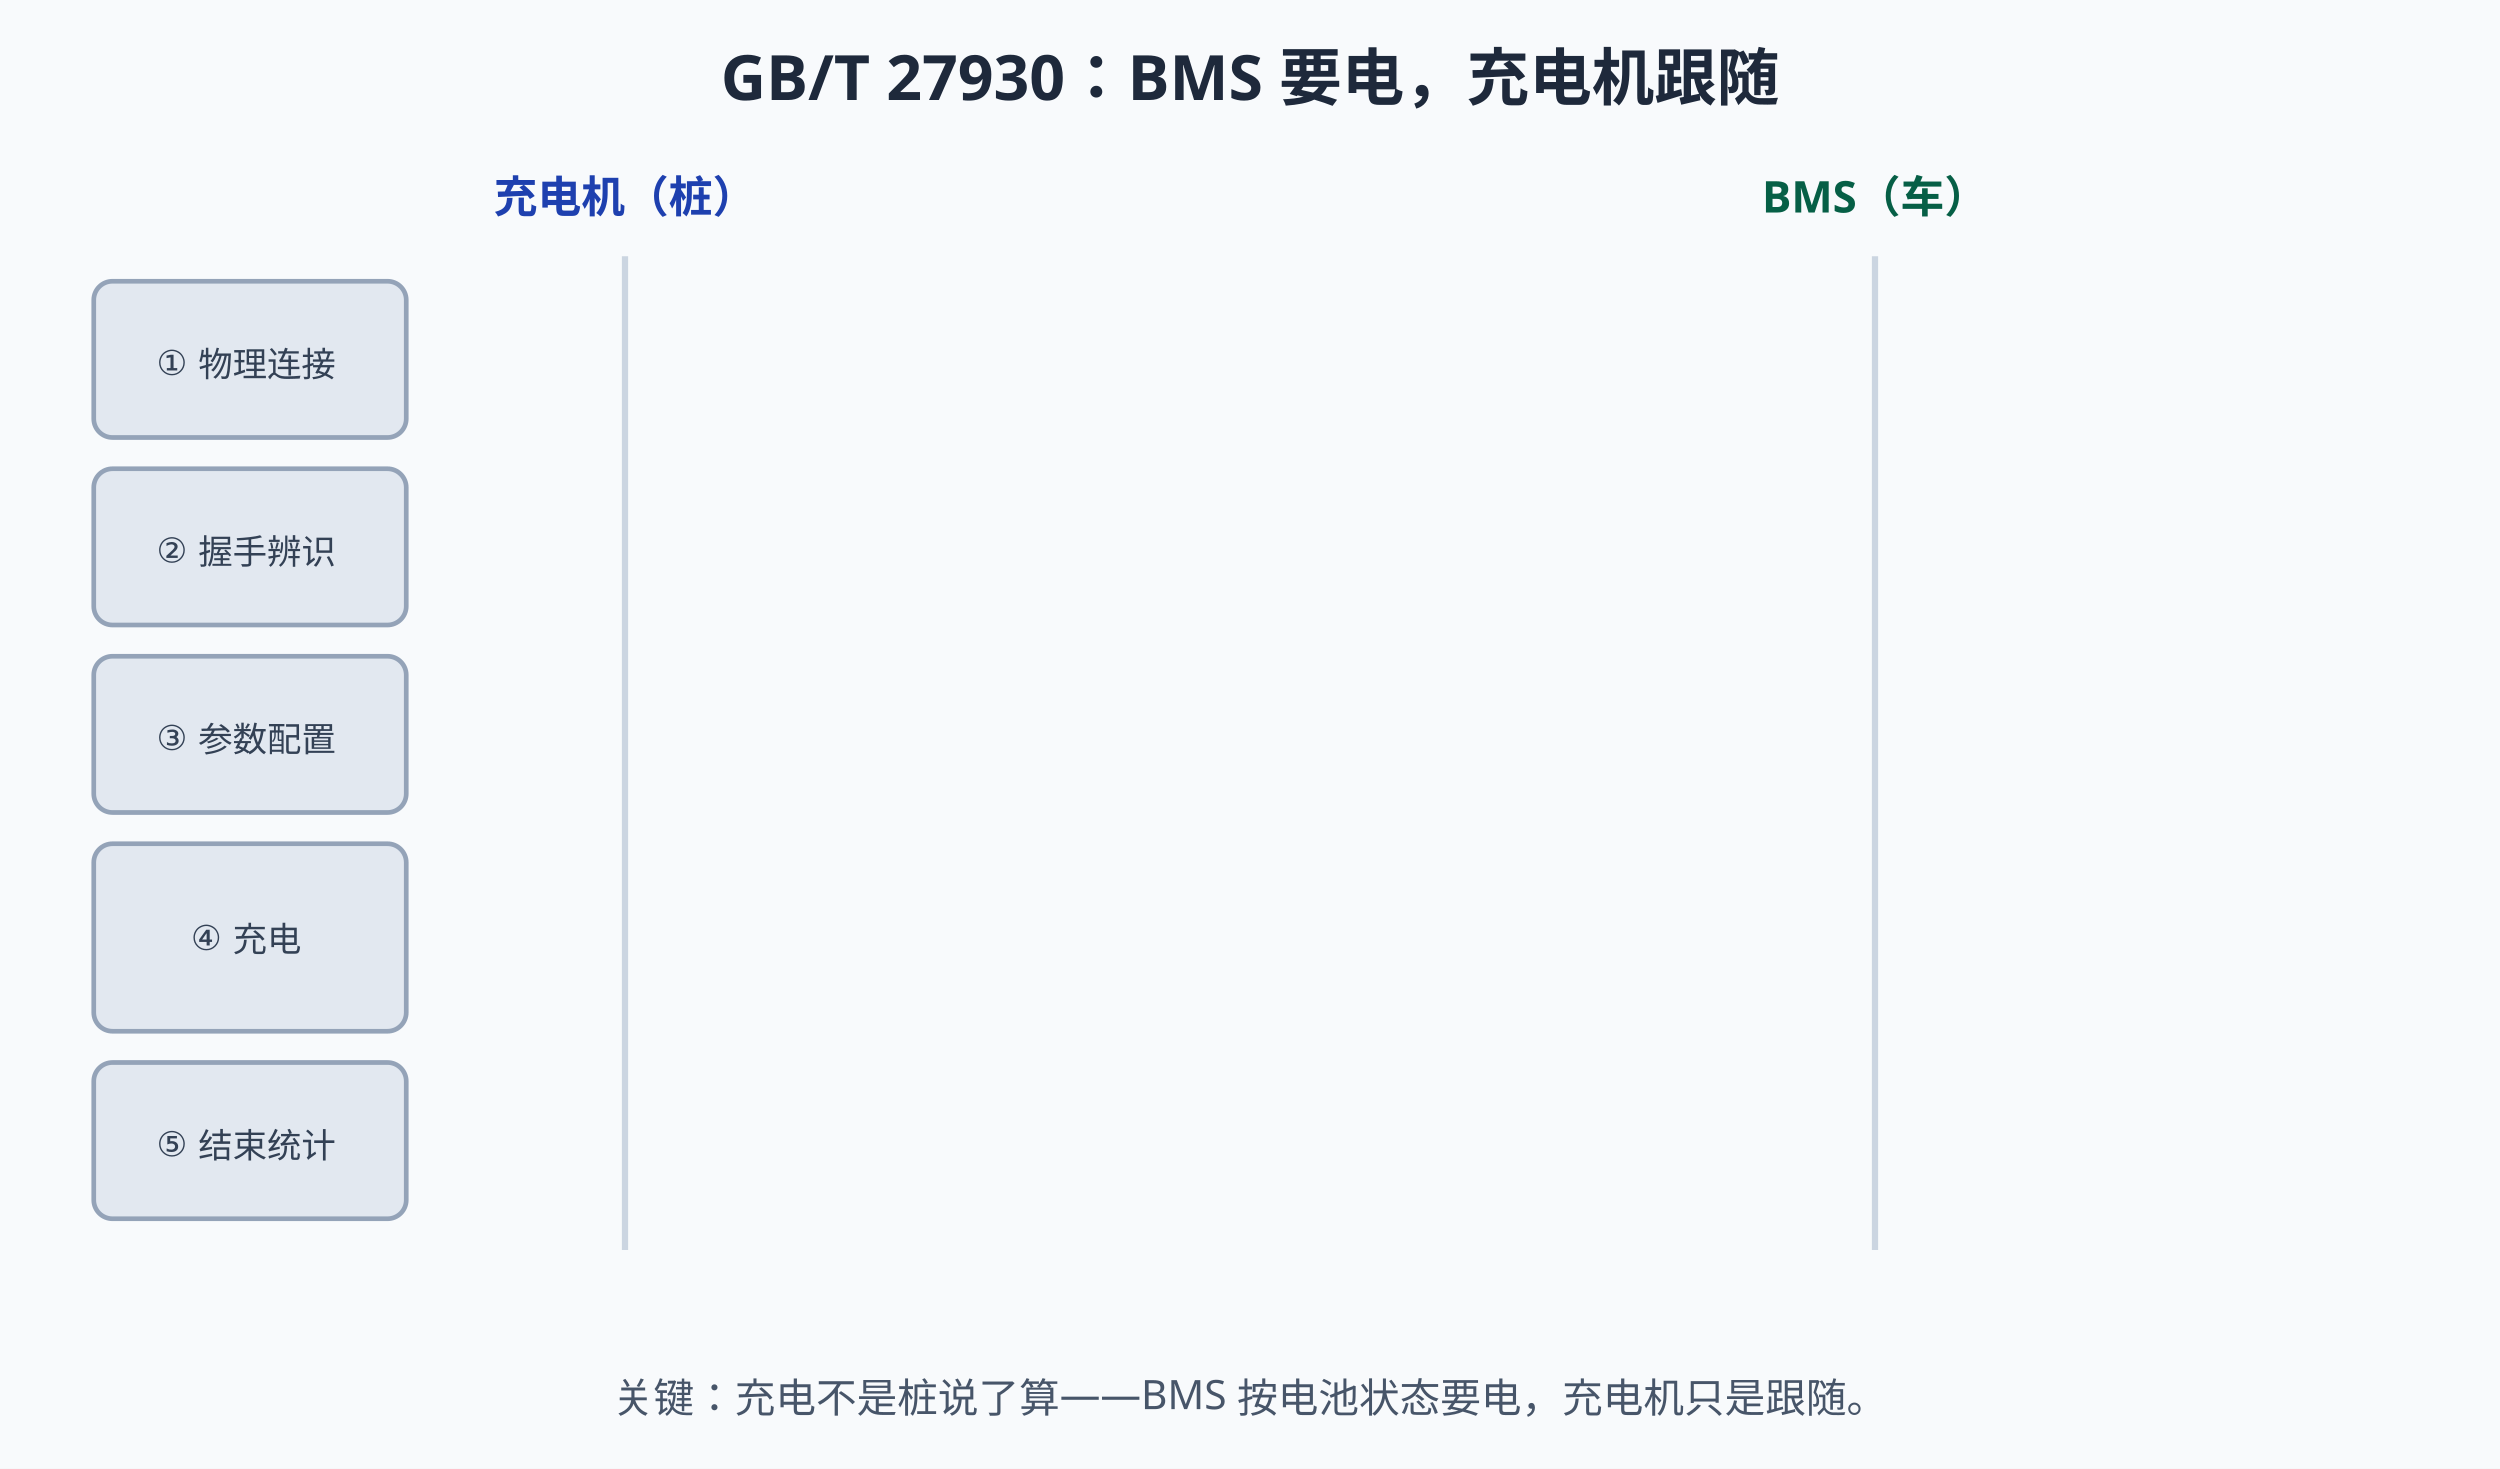
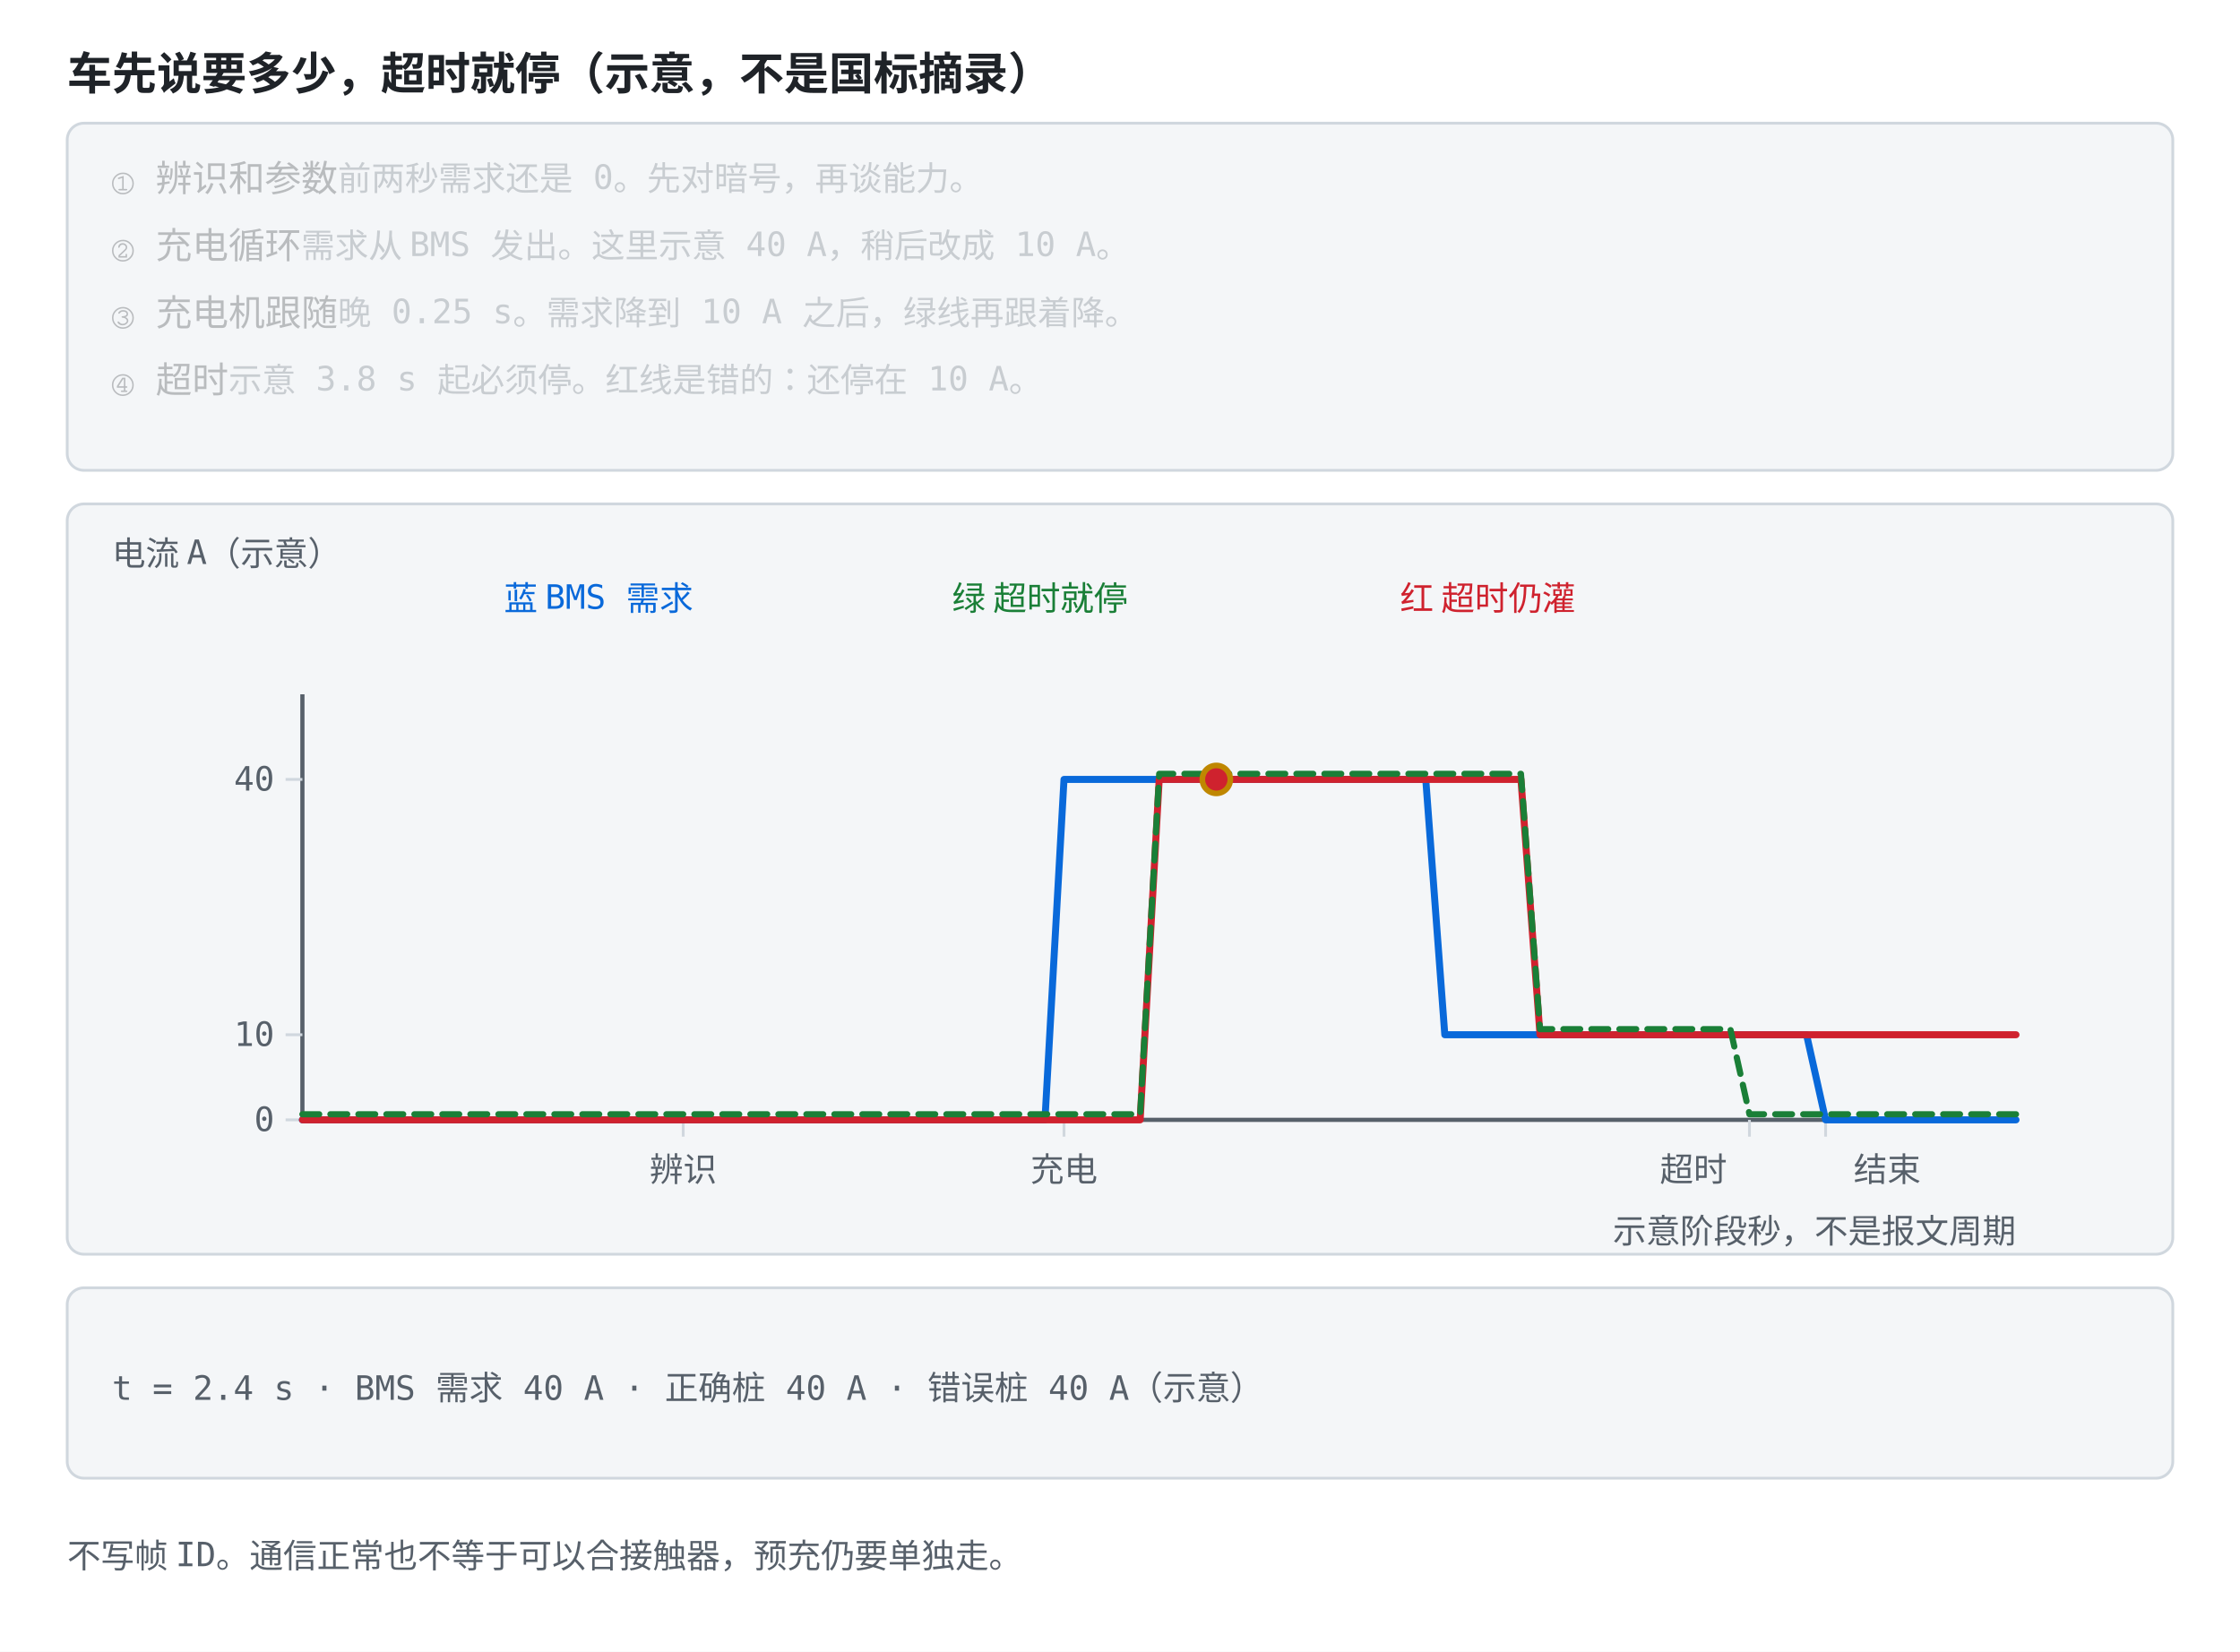
- <svg xmlns="http://www.w3.org/2000/svg" width="800" height="470" viewBox="0 0 800 470">
-   <rect width="800" height="470" fill="#f8fafc" />
+ <svg xmlns="http://www.w3.org/2000/svg" viewBox="0 0 800 590" role="img" font-family="ui-monospace, Consolas, monospace">
  <style>
-   text{font-family:"Segoe UI","Microsoft YaHei",sans-serif;}
-   /* 深色模式：GitHub 深色主题下对调底色与文字色，只覆盖配色，不动几何与动画。
-      stroke="#fff" 保持白色——那是彩色徽标上的勾选，不在覆盖范围内。 */
-   @media (prefers-color-scheme: dark){
-   rect[fill="#f8fafc"]{fill:#0f172a}
-   rect[fill="#fff"]{fill:#1e293b}
-   [fill="#f1f5f9"]{fill:#1e293b}
-   [stroke="#f1f5f9"]{stroke:#1e293b}
-   [fill="#e2e8f0"]{fill:#334155}
-   [stroke="#e2e8f0"]{stroke:#334155}
-   [fill="#cbd5e1"]{fill:#475569}
-   [stroke="#cbd5e1"]{stroke:#475569}
-   [fill="#64748b"]{fill:#94a3b8}
-   [stroke="#64748b"]{stroke:#94a3b8}
-   [fill="#475569"]{fill:#cbd5e1}
-   [stroke="#475569"]{stroke:#cbd5e1}
-   [fill="#334155"]{fill:#e2e8f0}
-   [stroke="#334155"]{stroke:#e2e8f0}
-   [fill="#1e293b"]{fill:#f1f5f9}
-   [stroke="#1e293b"]{stroke:#f1f5f9}
-   [fill="#dbeafe"]{fill:#1e3a8a}
-   [stroke="#dbeafe"]{stroke:#1e3a8a}
-   [fill="#eff6ff"]{fill:#172554}
-   [stroke="#eff6ff"]{stroke:#172554}
-   [fill="#bfdbfe"]{fill:#1e40af}
-   [stroke="#bfdbfe"]{stroke:#1e40af}
-   [fill="#1d4ed8"]{fill:#60a5fa}
-   [stroke="#1d4ed8"]{stroke:#60a5fa}
-   [fill="#1e40af"]{fill:#93c5fd}
-   [stroke="#1e40af"]{stroke:#93c5fd}
-   [fill="#2563eb"]{fill:#60a5fa}
-   [stroke="#2563eb"]{stroke:#60a5fa}
-   [fill="#3b82f6"]{fill:#60a5fa}
-   [stroke="#3b82f6"]{stroke:#60a5fa}
-   [fill="#ecfdf5"]{fill:#022c22}
-   [stroke="#ecfdf5"]{stroke:#022c22}
-   [fill="#a7f3d0"]{fill:#065f46}
-   [stroke="#a7f3d0"]{stroke:#065f46}
-   [fill="#86efac"]{fill:#166534}
-   [stroke="#86efac"]{stroke:#166534}
-   [fill="#065f46"]{fill:#6ee7b7}
-   [stroke="#065f46"]{stroke:#6ee7b7}
-   [fill="#059669"]{fill:#34d399}
-   [stroke="#059669"]{stroke:#34d399}
-   [fill="#fef2f2"]{fill:#450a0a}
-   [stroke="#fef2f2"]{stroke:#450a0a}
-   [fill="#fecaca"]{fill:#7f1d1d}
-   [stroke="#fecaca"]{stroke:#7f1d1d}
-   [fill="#fca5a5"]{fill:#b91c1c}
-   [stroke="#fca5a5"]{stroke:#b91c1c}
-   [fill="#991b1b"]{fill:#fca5a5}
-   [stroke="#991b1b"]{stroke:#fca5a5}
-   [fill="#dc2626"]{fill:#f87171}
-   [stroke="#dc2626"]{stroke:#f87171}
-   [fill="#fffbeb"]{fill:#451a03}
-   [stroke="#fffbeb"]{stroke:#451a03}
-   [fill="#fef3c7"]{fill:#78350f}
-   [stroke="#fef3c7"]{stroke:#78350f}
-   [fill="#92400e"]{fill:#fcd34d}
-   [stroke="#92400e"]{stroke:#fcd34d}
-   [fill="#b45309"]{fill:#fbbf24}
-   [stroke="#b45309"]{stroke:#fbbf24}
-   }
- </style>
-   <text x="400" y="32" text-anchor="middle" font-size="20" font-weight="bold" fill="#1e293b">GB/T 27930：BMS 要电，充电机跟随</text>
-   <text x="200" y="68" text-anchor="middle" font-size="14" font-weight="bold" fill="#1e40af">充电机（桩）</text>
-   <text x="600" y="68" text-anchor="middle" font-size="14" font-weight="bold" fill="#065f46">BMS（车）</text>
-   <line x1="200" y1="82" x2="200" y2="400" stroke="#cbd5e1" stroke-width="2" />
-   <line x1="600" y1="82" x2="600" y2="400" stroke="#cbd5e1" stroke-width="2" />
-   <g>
-     <rect x="30" y="90" width="100" height="50" rx="6" fill="#e2e8f0" stroke="#94a3b8" stroke-width="1.5" />
-     <rect x="30" y="90" width="100" height="50" rx="6" fill="#1e3a8a" stroke="#60a5fa" stroke-width="1.5" opacity="0">
-       <animate attributeName="opacity" values="1;1;0;0" keyTimes="0;0.18;0.22;1" dur="12s" repeatCount="indefinite" />
-     </rect>
-     <text x="80" y="120" text-anchor="middle" font-size="11" fill="#334155">① 物理连接
-       <animate attributeName="opacity" values="0;0;1;1" keyTimes="0;0.18;0.22;1" dur="12s" repeatCount="indefinite" />
-     </text>
-     <text x="80" y="120" text-anchor="middle" font-size="11" fill="#93c5fd" opacity="0">① 物理连接
-       <animate attributeName="opacity" values="1;1;0;0" keyTimes="0;0.18;0.22;1" dur="12s" repeatCount="indefinite" />
-     </text>
-   </g>
-   <g>
-     <rect x="30" y="150" width="100" height="50" rx="6" fill="#e2e8f0" stroke="#94a3b8" stroke-width="1.5" />
-     <rect x="30" y="150" width="100" height="50" rx="6" fill="#1e3a8a" stroke="#60a5fa" stroke-width="1.5" opacity="0">
-       <animate attributeName="opacity" values="0;0;1;1;0;0" keyTimes="0;0.18;0.22;0.38;0.42;1" dur="12s" repeatCount="indefinite" />
-     </rect>
-     <text x="80" y="180" text-anchor="middle" font-size="11" fill="#334155">② 握手辨识
-       <animate attributeName="opacity" values="1;1;0;0;1;1" keyTimes="0;0.18;0.22;0.38;0.42;1" dur="12s" repeatCount="indefinite" />
-     </text>
-     <text x="80" y="180" text-anchor="middle" font-size="11" fill="#93c5fd" opacity="0">② 握手辨识
-       <animate attributeName="opacity" values="0;0;1;1;0;0" keyTimes="0;0.18;0.22;0.38;0.42;1" dur="12s" repeatCount="indefinite" />
-     </text>
-   </g>
-   <g>
-     <rect x="30" y="210" width="100" height="50" rx="6" fill="#e2e8f0" stroke="#94a3b8" stroke-width="1.5" />
-     <rect x="30" y="210" width="100" height="50" rx="6" fill="#1e3a8a" stroke="#60a5fa" stroke-width="1.5" opacity="0">
-       <animate attributeName="opacity" values="0;0;1;1;0;0" keyTimes="0;0.38;0.42;0.58;0.62;1" dur="12s" repeatCount="indefinite" />
-     </rect>
-     <text x="80" y="240" text-anchor="middle" font-size="11" fill="#334155">③ 参数配置
-       <animate attributeName="opacity" values="1;1;0;0;1;1" keyTimes="0;0.38;0.42;0.58;0.62;1" dur="12s" repeatCount="indefinite" />
-     </text>
-     <text x="80" y="240" text-anchor="middle" font-size="11" fill="#93c5fd" opacity="0">③ 参数配置
-       <animate attributeName="opacity" values="0;0;1;1;0;0" keyTimes="0;0.38;0.42;0.58;0.62;1" dur="12s" repeatCount="indefinite" />
-     </text>
-   </g>
-   <g>
-     <rect x="30" y="270" width="100" height="60" rx="6" fill="#e2e8f0" stroke="#94a3b8" stroke-width="1.5" />
-     <rect x="30" y="270" width="100" height="60" rx="6" fill="#1e3a8a" stroke="#60a5fa" stroke-width="1.5" opacity="0">
-       <animate attributeName="opacity" values="0;0;1;1;0;0" keyTimes="0;0.58;0.62;0.82;0.86;1" dur="12s" repeatCount="indefinite" />
-     </rect>
-     <text x="80" y="304" text-anchor="middle" font-size="11" fill="#334155">④ 充电
-       <animate attributeName="opacity" values="1;1;0;0;1;1" keyTimes="0;0.58;0.62;0.82;0.86;1" dur="12s" repeatCount="indefinite" />
-     </text>
-     <text x="80" y="304" text-anchor="middle" font-size="11" fill="#93c5fd" opacity="0">④ 充电
-       <animate attributeName="opacity" values="0;0;1;1;0;0" keyTimes="0;0.58;0.62;0.82;0.86;1" dur="12s" repeatCount="indefinite" />
-     </text>
-   </g>
-   <g>
-     <rect x="30" y="340" width="100" height="50" rx="6" fill="#e2e8f0" stroke="#94a3b8" stroke-width="1.5" />
-     <rect x="30" y="340" width="100" height="50" rx="6" fill="#1e3a8a" stroke="#60a5fa" stroke-width="1.5" opacity="0">
-       <animate attributeName="opacity" values="0;0;1;1" keyTimes="0;0.82;0.86;1" dur="12s" repeatCount="indefinite" />
-     </rect>
-     <text x="80" y="370" text-anchor="middle" font-size="11" fill="#334155">⑤ 结束统计
-       <animate attributeName="opacity" values="1;1;0;0" keyTimes="0;0.82;0.86;1" dur="12s" repeatCount="indefinite" />
-     </text>
-     <text x="80" y="370" text-anchor="middle" font-size="11" fill="#93c5fd" opacity="0">⑤ 结束统计
-       <animate attributeName="opacity" values="0;0;1;1" keyTimes="0;0.82;0.86;1" dur="12s" repeatCount="indefinite" />
-     </text>
-   </g>
-   <g opacity="0">
-     <animate attributeName="opacity" values="0;1;1;0;0" keyTimes="0;0.02;0.16;0.2;1" dur="12s" repeatCount="indefinite" />
-     <line x1="200" y1="115" x2="600" y2="115" stroke="#059669" stroke-width="2.5" />
-     <circle r="5" fill="#059669">
-       <animateMotion path="M200,115 L600,115" keyPoints="0;1;1" keyTimes="0;0.14;1" calcMode="linear" dur="12s" repeatCount="indefinite" />
-     </circle>
-     <text x="400" y="104" text-anchor="middle" font-size="11" fill="#065f46">插枪 + 低压辅助上电 → 确认连接</text>
-   </g>
-   <g opacity="0">
-     <animate attributeName="opacity" values="0;0;1;1;0;0" keyTimes="0;0.18;0.22;0.36;0.4;1" dur="12s" repeatCount="indefinite" />
-     <line x1="200" y1="165" x2="592" y2="165" stroke="#2563eb" stroke-width="2" />
-     <text x="400" y="158" text-anchor="middle" font-size="11" fill="#1e40af">CHM/BHM：版本与电池信息 →</text>
-     <line x1="600" y1="190" x2="208" y2="190" stroke="#059669" stroke-width="2" />
-     <text x="400" y="183" text-anchor="middle" font-size="11" fill="#065f46">← CRM 辨识（谈不拢就中止）</text>
-     <circle r="4" fill="#2563eb">
-       <animateMotion path="M200,165 L592,165" keyPoints="0;0;1;1" keyTimes="0;0.2;0.3;1" calcMode="linear" dur="12s" repeatCount="indefinite" />
-     </circle>
-     <circle r="4" fill="#059669">
-       <animateMotion path="M600,190 L208,190" keyPoints="0;0;1;1" keyTimes="0;0.26;0.36;1" calcMode="linear" dur="12s" repeatCount="indefinite" />
-     </circle>
-   </g>
-   <g opacity="0">
-     <animate attributeName="opacity" values="0;0;1;1;0;0" keyTimes="0;0.38;0.42;0.56;0.6;1" dur="12s" repeatCount="indefinite" />
-     <line x1="600" y1="225" x2="208" y2="225" stroke="#059669" stroke-width="2" />
-     <text x="400" y="218" text-anchor="middle" font-size="11" fill="#065f46">← BCP：最高允许电压/电流与单体限值</text>
-     <line x1="200" y1="250" x2="592" y2="250" stroke="#2563eb" stroke-width="2" />
-     <text x="400" y="243" text-anchor="middle" font-size="11" fill="#1e40af">CML/BRO/CRO：能力与就绪 →</text>
-     <circle r="4" fill="#059669">
-       <animateMotion path="M600,225 L208,225" keyPoints="0;0;1;1" keyTimes="0;0.4;0.48;1" calcMode="linear" dur="12s" repeatCount="indefinite" />
-     </circle>
-     <circle r="4" fill="#2563eb">
-       <animateMotion path="M200,250 L592,250" keyPoints="0;0;1;1" keyTimes="0;0.46;0.56;1" calcMode="linear" dur="12s" repeatCount="indefinite" />
-     </circle>
-   </g>
-   <g opacity="0">
-     <animate attributeName="opacity" values="0;0;1;1;0;0" keyTimes="0;0.58;0.62;0.8;0.84;1" dur="12s" repeatCount="indefinite" />
-     <text x="400" y="272" text-anchor="middle" font-size="12" font-weight="bold" fill="#1e40af">BMS 主导：要多少，给多少</text>
-     <line x1="600" y1="292" x2="208" y2="292" stroke="#059669" stroke-width="2.5" />
-     <text x="400" y="286" text-anchor="middle" font-size="11" fill="#065f46">← BCL：我要 400V/80A（示例）</text>
-     <line x1="200" y1="316" x2="592" y2="316" stroke="#2563eb" stroke-width="2.5" />
-     <text x="400" y="310" text-anchor="middle" font-size="11" fill="#1e40af">CCS：输出跟随（异常立即中止）→</text>
-     <circle r="4" fill="#059669">
-       <animateMotion path="M600,292 L208,292" keyPoints="0;0;1;1" keyTimes="0;0.6;0.68;1" calcMode="linear" dur="12s" repeatCount="indefinite" />
-     </circle>
-     <circle r="4" fill="#2563eb">
-       <animateMotion path="M200,316 L592,316" keyPoints="0;0;1;1" keyTimes="0;0.66;0.74;1" calcMode="linear" dur="12s" repeatCount="indefinite" />
-     </circle>
-     <circle r="4" fill="#059669">
-       <animateMotion path="M600,292 L208,292" keyPoints="0;0;1;1" keyTimes="0;0.7;0.78;1" calcMode="linear" dur="12s" repeatCount="indefinite" />
-     </circle>
-   </g>
-   <g opacity="0">
-     <animate attributeName="opacity" values="0;0;1;1" keyTimes="0;0.82;0.86;1" dur="12s" repeatCount="indefinite" />
-     <line x1="200" y1="365" x2="592" y2="365" stroke="#64748b" stroke-width="2" />
-     <line x1="600" y1="380" x2="208" y2="380" stroke="#64748b" stroke-width="2" />
-     <text x="400" y="358" text-anchor="middle" font-size="11" fill="#475569">BST/CST/BSD/CSD：本次充电统计 ↔</text>
-   </g>
-   <text x="400" y="424" text-anchor="middle" font-size="11" fill="#475569" opacity="0">报文缩写仅作示例，帧定义以 GB/T 27930 标准原文为准
-     <animate attributeName="opacity" values="0;0;1;1" keyTimes="0;0.18;0.22;1" dur="12s" repeatCount="indefinite" />
+     .bg { fill: #ffffff; }
+     .panel { fill: #f4f6f8; stroke: #d0d7de; }
+     .axis { stroke: #57606a; stroke-width: 1.5; fill: none; }
+     .grid { stroke: #d0d7de; stroke-width: 1; fill: none; }
+     .txt { fill: #1f2328; font-size: 13px; }
+     .small { fill: #57606a; font-size: 12px; }
+     .title { fill: #1f2328; font-size: 16px; font-weight: bold; }
+     .hi { fill: #0969da; }
+     .warn { fill: #cf222e; }
+     .ok { fill: #1a7f37; }
+     .gold { fill: #9a6700; }
+     .lineb { stroke: #0969da; stroke-width: 2.5; fill: none; }
+     .liner { stroke: #cf222e; stroke-width: 2.5; fill: none; }
+     .lineg { stroke: #1a7f37; stroke-width: 2.2; fill: none; stroke-dasharray: 6 4; }
+     .liney { stroke: #bf8700; stroke-width: 2.2; fill: none; }
+     .linek { stroke: #57606a; stroke-width: 2.2; fill: none; stroke-dasharray: 7 4; }
+     .dotb { fill: #0969da; }
+     .dotr { fill: #cf222e; }
+     .dotg { fill: #1a7f37; }
+     .doty { fill: #bf8700; }
+     .boxb { fill: #ddf4ff; stroke: #0969da; }
+     .boxy { fill: #fff8c5; stroke: #d4a72c; }
+     .boxr { fill: #ffebe9; stroke: #ff8182; }
+     @media (prefers-color-scheme: dark) {
+       .bg { fill: #0d1117; }
+       .panel { fill: #161b22; stroke: #30363d; }
+       .axis { stroke: #8b949e; }
+       .grid { stroke: #30363d; }
+       .txt { fill: #e6edf3; }
+       .small { fill: #8b949e; }
+       .title { fill: #e6edf3; }
+       .hi { fill: #4493f8; }
+       .warn { fill: #ff7b72; }
+       .ok { fill: #3fb950; }
+       .gold { fill: #d29922; }
+       .lineb { stroke: #4493f8; }
+       .liner { stroke: #ff7b72; }
+       .lineg { stroke: #3fb950; }
+       .liney { stroke: #d29922; }
+       .linek { stroke: #8b949e; }
+       .dotb { fill: #4493f8; }
+       .dotr { fill: #ff7b72; }
+       .dotg { fill: #3fb950; }
+       .doty { fill: #d29922; }
+       .boxb { fill: #12233a; stroke: #4493f8; }
+       .boxy { fill: #3d2e00; stroke: #d29922; }
+       .boxr { fill: #3d1418; stroke: #f85149; }
+     }
+   </style>
+   <rect class="bg" width="800" height="590" />
+   <text class="title" x="24" y="32">车先说要多少，超时就停（示意，不是国标摘录）</text>
+   <rect class="panel" x="24" y="44" width="752" height="124" rx="6" />
+   <text class="txt" x="40" y="68" opacity="0.28">① 辨识和参数<tspan class="small">　前两秒需求还是 0。先对暗号，再谈能力。</tspan>
+     <animate attributeName="opacity" values="1;1;0.28;0.28;0.28;0.28;0.28;0.28" keyTimes="0;0.249;0.25;0.499;0.5;0.749;0.75;1" dur="12s" repeatCount="indefinite" />
  </text>
-   <text x="400" y="452" text-anchor="middle" font-size="13" fill="#475569">关键：充电不是桩说了算——BMS 按电池状态要电，充电机只是跟随。</text>
+   <text class="txt" x="40" y="92" opacity="0.28">② 充电循环<tspan class="small">　需求从 BMS 发出。这里示意 40 A，稍后改成 10 A。</tspan>
+     <animate attributeName="opacity" values="0.28;0.28;1;1;0.28;0.28;0.28;0.28" keyTimes="0;0.249;0.25;0.499;0.5;0.749;0.75;1" dur="12s" repeatCount="indefinite" />
+   </text>
+   <text class="txt" x="40" y="116" opacity="0.28">③ 充电机跟随<tspan class="small">　晚 0.25 s。需求降到 10 A 之后，绿线再跟着降。</tspan>
+     <animate attributeName="opacity" values="0.28;0.28;0.28;0.28;1;1;0.28;0.28" keyTimes="0;0.249;0.25;0.499;0.5;0.749;0.75;1" dur="12s" repeatCount="indefinite" />
+   </text>
+   <text class="txt" x="40" y="140" opacity="0.28">④ 超时<tspan class="small">　示意 3.8 s 起必须停。红线是错的：还停在 10 A。</tspan>
+     <animate attributeName="opacity" values="0.28;0.28;0.28;0.28;0.28;0.28;1;1" keyTimes="0;0.249;0.25;0.499;0.5;0.749;0.75;1" dur="12s" repeatCount="indefinite" />
+   </text>
+   <rect class="panel" x="24" y="180" width="752" height="268" rx="6" />
+   <text class="small" x="40" y="202">电流 A（示意）</text>
+   <text class="hi" x="180" y="218">蓝 BMS 需求</text>
+   <text class="ok" x="340" y="218">绿 超时就停</text>
+   <text class="warn" x="500" y="218">红 超时仍灌</text>
+   <line class="axis" x1="108.0" y1="248.0" x2="108.0" y2="400.0" />
+   <line class="axis" x1="108.0" y1="400.0" x2="720.0" y2="400.0" />
+   <line class="grid" x1="244.0" y1="400.0" x2="244.0" y2="406.0" />
+   <text class="small" x="244.0" y="422.0" text-anchor="middle">辨识</text>
+   <line class="grid" x1="380.0" y1="400.0" x2="380.0" y2="406.0" />
+   <text class="small" x="380.0" y="422.0" text-anchor="middle">充电</text>
+   <line class="grid" x1="624.8" y1="400.0" x2="624.8" y2="406.0" />
+   <text class="small" x="616.8" y="422" text-anchor="end">超时</text>
+   <line class="grid" x1="652.0" y1="400.0" x2="652.0" y2="406.0" />
+   <text class="small" x="662.0" y="422" text-anchor="start">结束</text>
+   <line class="grid" x1="102.0" y1="400.0" x2="108.0" y2="400.0" />
+   <text class="small" x="98.0" y="404.0" text-anchor="end">0</text>
+   <line class="grid" x1="102.0" y1="369.6" x2="108.0" y2="369.6" />
+   <text class="small" x="98.0" y="373.6" text-anchor="end">10</text>
+   <line class="grid" x1="102.0" y1="278.4" x2="108.0" y2="278.4" />
+   <text class="small" x="98.0" y="282.4" text-anchor="end">40</text>
+   <text class="small" x="720" y="444" text-anchor="end">示意阶段秒，不是报文周期</text>
+   <polyline class="lineb" points="108.0,400.0 114.8,400.0 121.6,400.0 128.4,400.0 135.2,400.0 142.0,400.0 148.8,400.0 155.6,400.0 162.4,400.0 169.2,400.0 176.0,400.0 182.8,400.0 189.6,400.0 196.4,400.0 203.2,400.0 210.0,400.0 216.8,400.0 223.6,400.0 230.4,400.0 237.2,400.0 244.0,400.0 250.8,400.0 257.6,400.0 264.4,400.0 271.2,400.0 278.0,400.0 284.8,400.0 291.6,400.0 298.4,400.0 305.2,400.0 312.0,400.0 318.8,400.0 325.6,400.0 332.4,400.0 339.2,400.0 346.0,400.0 352.8,400.0 359.6,400.0 366.4,400.0 373.2,400.0 380.0,278.4 386.8,278.4 393.6,278.4 400.4,278.4 407.2,278.4 414.0,278.4 420.8,278.4 427.6,278.4 434.4,278.4 441.2,278.4 448.0,278.4 454.8,278.4 461.6,278.4 468.4,278.4 475.2,278.4 482.0,278.4 488.8,278.4 495.6,278.4 502.4,278.4 509.2,278.4 516.0,369.6 522.8,369.6 529.6,369.6 536.4,369.6 543.2,369.6 550.0,369.6 556.8,369.6 563.6,369.6 570.4,369.6 577.2,369.6 584.0,369.6 590.8,369.6 597.6,369.6 604.4,369.6 611.2,369.6 618.0,369.6 624.8,369.6 631.6,369.6 638.4,369.6 645.2,369.6 652.0,400.0 658.8,400.0 665.6,400.0 672.4,400.0 679.2,400.0 686.0,400.0 692.8,400.0 699.6,400.0 706.4,400.0 713.2,400.0 720.0,400.0" stroke-linejoin="round" stroke-linecap="round" />
+   <polyline class="liner" points="108.0,400.0 114.8,400.0 121.6,400.0 128.4,400.0 135.2,400.0 142.0,400.0 148.8,400.0 155.6,400.0 162.4,400.0 169.2,400.0 176.0,400.0 182.8,400.0 189.6,400.0 196.4,400.0 203.2,400.0 210.0,400.0 216.8,400.0 223.6,400.0 230.4,400.0 237.2,400.0 244.0,400.0 250.8,400.0 257.6,400.0 264.4,400.0 271.2,400.0 278.0,400.0 284.8,400.0 291.6,400.0 298.4,400.0 305.2,400.0 312.0,400.0 318.8,400.0 325.6,400.0 332.4,400.0 339.2,400.0 346.0,400.0 352.8,400.0 359.6,400.0 366.4,400.0 373.2,400.0 380.0,400.0 386.8,400.0 393.6,400.0 400.4,400.0 407.2,400.0 414.0,278.4 420.8,278.4 427.6,278.4 434.4,278.4 441.2,278.4 448.0,278.4 454.8,278.4 461.6,278.4 468.4,278.4 475.2,278.4 482.0,278.4 488.8,278.4 495.6,278.4 502.4,278.4 509.2,278.4 516.0,278.4 522.8,278.4 529.6,278.4 536.4,278.4 543.2,278.4 550.0,369.6 556.8,369.6 563.6,369.6 570.4,369.6 577.2,369.6 584.0,369.6 590.8,369.6 597.6,369.6 604.4,369.6 611.2,369.6 618.0,369.6 624.8,369.6 631.6,369.6 638.4,369.6 645.2,369.6 652.0,369.6 658.8,369.6 665.6,369.6 672.4,369.6 679.2,369.6 686.0,369.6 692.8,369.6 699.6,369.6 706.4,369.6 713.2,369.6 720.0,369.6" stroke-linejoin="round" stroke-linecap="round" />
+   <polyline class="lineg" points="108.0,398.0 114.8,398.0 121.6,398.0 128.4,398.0 135.2,398.0 142.0,398.0 148.8,398.0 155.6,398.0 162.4,398.0 169.2,398.0 176.0,398.0 182.8,398.0 189.6,398.0 196.4,398.0 203.2,398.0 210.0,398.0 216.8,398.0 223.6,398.0 230.4,398.0 237.2,398.0 244.0,398.0 250.8,398.0 257.6,398.0 264.4,398.0 271.2,398.0 278.0,398.0 284.8,398.0 291.6,398.0 298.4,398.0 305.2,398.0 312.0,398.0 318.8,398.0 325.6,398.0 332.4,398.0 339.2,398.0 346.0,398.0 352.8,398.0 359.6,398.0 366.4,398.0 373.2,398.0 380.0,398.0 386.8,398.0 393.6,398.0 400.4,398.0 407.2,398.0 414.0,276.4 420.8,276.4 427.6,276.4 434.4,276.4 441.2,276.4 448.0,276.4 454.8,276.4 461.6,276.4 468.4,276.4 475.2,276.4 482.0,276.4 488.8,276.4 495.6,276.4 502.4,276.4 509.2,276.4 516.0,276.4 522.8,276.4 529.6,276.4 536.4,276.4 543.2,276.4 550.0,367.6 556.8,367.6 563.6,367.6 570.4,367.6 577.2,367.6 584.0,367.6 590.8,367.6 597.6,367.6 604.4,367.6 611.2,367.6 618.0,367.6 624.8,398.0 631.6,398.0 638.4,398.0 645.2,398.0 652.0,398.0 658.8,398.0 665.6,398.0 672.4,398.0 679.2,398.0 686.0,398.0 692.8,398.0 699.6,398.0 706.4,398.0 713.2,398.0 720.0,398.0" stroke-linejoin="round" stroke-linecap="round" />
+   <circle class="doty" r="6" cx="434.4" cy="278.4">
+     <animate attributeName="cx" values="434.4;529.6;584.0;679.2;679.2" keyTimes="0;0.25;0.5;0.75;1" dur="12s" repeatCount="indefinite" />
+     <animate attributeName="cy" values="278.4;369.6;369.6;400.0;400.0" keyTimes="0;0.25;0.5;0.75;1" dur="12s" repeatCount="indefinite" />
+   </circle>
+   <circle class="dotr" r="4" cx="434.4" cy="278.4">
+     <animate attributeName="cx" values="434.4;529.6;584.0;679.2;679.2" keyTimes="0;0.25;0.5;0.75;1" dur="12s" repeatCount="indefinite" begin="-6s" />
+     <animate attributeName="cy" values="278.4;369.6;369.6;400.0;400.0" keyTimes="0;0.25;0.5;0.75;1" dur="12s" repeatCount="indefinite" begin="-6s" />
+   </circle>
+   <rect class="panel" x="24" y="460" width="752" height="68" rx="6" />
+   <text class="small" x="40.0" y="500.0" text-anchor="start" opacity="1">t = 2.4 s · BMS 需求 40 A · 正确桩 40 A · 错误桩 40 A（示意）<animate attributeName="opacity" values="1;0;0;0;0" keyTimes="0;0.25;0.5;0.75;1" calcMode="discrete" dur="12s" repeatCount="indefinite" />
+   </text>
+   <text class="small" x="40.0" y="500.0" text-anchor="start" opacity="0">t = 3.1 s · BMS 需求 10 A · 正确桩 40 A · 错误桩 40 A（示意）<animate attributeName="opacity" values="0;1;0;0;0" keyTimes="0;0.25;0.5;0.75;1" calcMode="discrete" dur="12s" repeatCount="indefinite" />
+   </text>
+   <text class="small" x="40.0" y="500.0" text-anchor="start" opacity="0">t = 3.5 s · BMS 需求 10 A · 正确桩 10 A · 错误桩 10 A（示意）<animate attributeName="opacity" values="0;0;1;0;0" keyTimes="0;0.25;0.5;0.75;1" calcMode="discrete" dur="12s" repeatCount="indefinite" />
+   </text>
+   <text class="small" x="40.0" y="500.0" text-anchor="start" opacity="0">t = 4.2 s · BMS 需求 0 A · 正确桩 0 A · 错误桩 10 A（示意）<animate attributeName="opacity" values="0;0;0;1;0" keyTimes="0;0.25;0.5;0.75;1" calcMode="discrete" dur="12s" repeatCount="indefinite" />
+   </text>
+   <text class="small" x="24" y="560">不写帧 ID。通信正常也不等于可以合接触器，预充仍要单独走。</text>
</svg>
